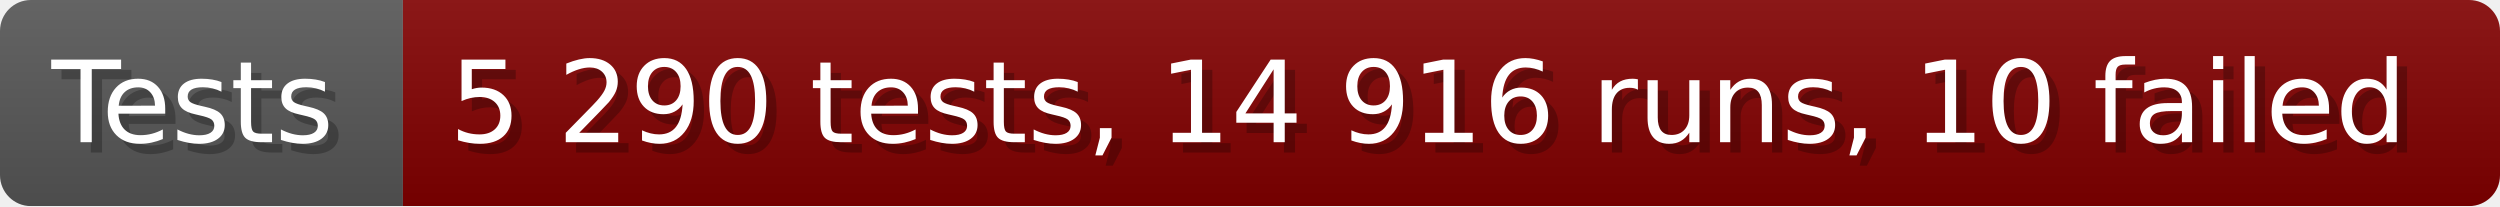
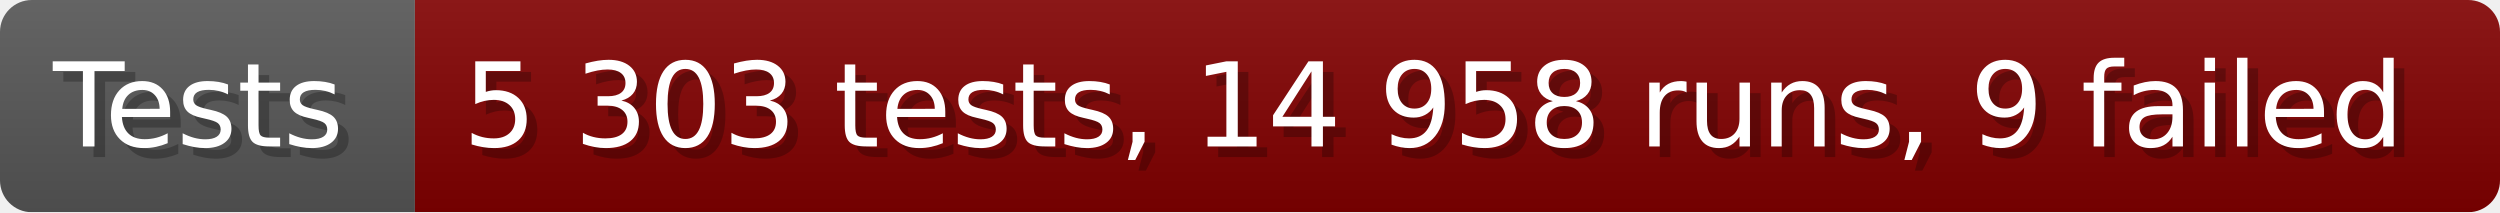
- <svg xmlns="http://www.w3.org/2000/svg" width="242.6" height="20" viewBox="0 0 2426 200" role="img" aria-label="Tests: 5 290 tests, 14 916 runs, 10 failed">
+ <svg xmlns="http://www.w3.org/2000/svg" width="235.6" height="20" viewBox="0 0 2356 200" role="img" aria-label="Tests: 5 303 tests, 14 958 runs, 9 failed">
  <linearGradient id="a" x2="0" y2="100%">
    <stop offset="0" stop-opacity=".1" stop-color="#EEE" />
    <stop offset="1" stop-opacity=".1" />
  </linearGradient>
  <mask id="m">
-     <rect width="2426" height="200" rx="30" fill="#FFF" />
+     <rect width="2356" height="200" rx="30" fill="#FFF" />
  </mask>
  <g mask="url(#m)">
    <rect width="391" height="200" fill="#555" />
-     <rect width="2035" height="200" fill="#800000" x="391" />
-     <rect width="2426" height="200" fill="url(#a)" />
+     <rect width="1965" height="200" fill="#800000" x="391" />
+     <rect width="2356" height="200" fill="url(#a)" />
  </g>
  <g aria-hidden="true" fill="#fff" text-anchor="start" font-family="Verdana,DejaVu Sans,sans-serif" font-size="110">
    <text x="60" y="148" textLength="291" fill="#000" opacity="0.25">Tests</text>
    <text x="50" y="138" textLength="291">Tests</text>
-     <text x="446" y="148" textLength="1935" fill="#000" opacity="0.25">5 290 tests, 14 916 runs, 10 failed</text>
-     <text x="436" y="138" textLength="1935">5 290 tests, 14 916 runs, 10 failed</text>
+     <text x="446" y="148" textLength="1865" fill="#000" opacity="0.25">5 303 tests, 14 958 runs, 9 failed</text>
+     <text x="436" y="138" textLength="1865">5 303 tests, 14 958 runs, 9 failed</text>
  </g>
</svg>
